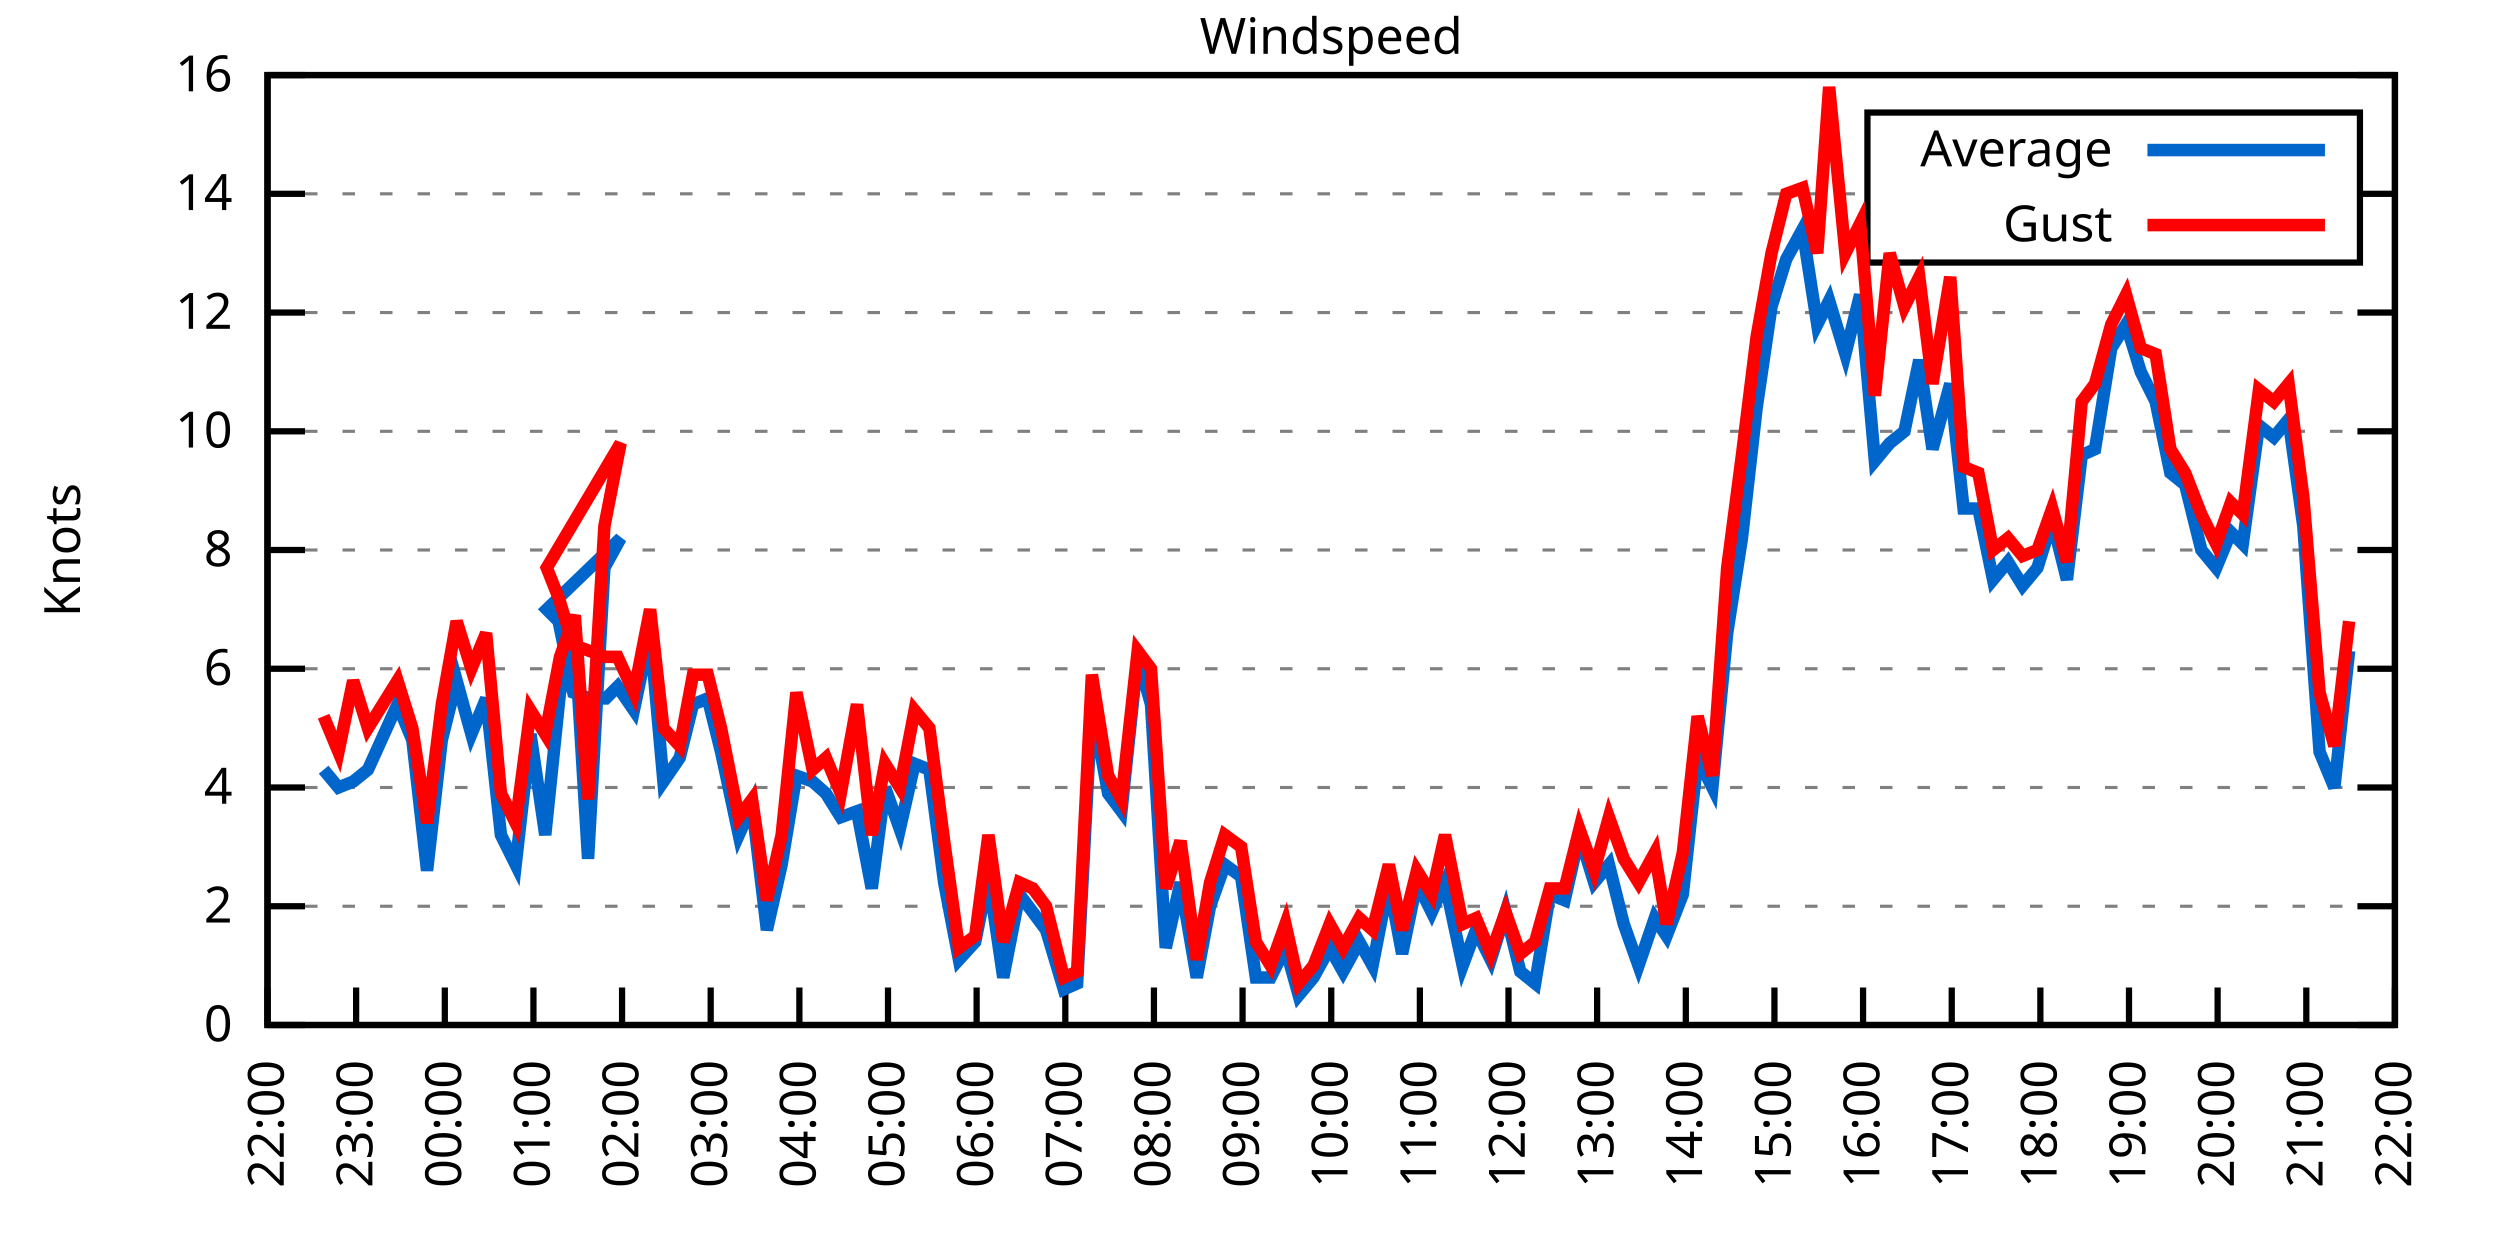
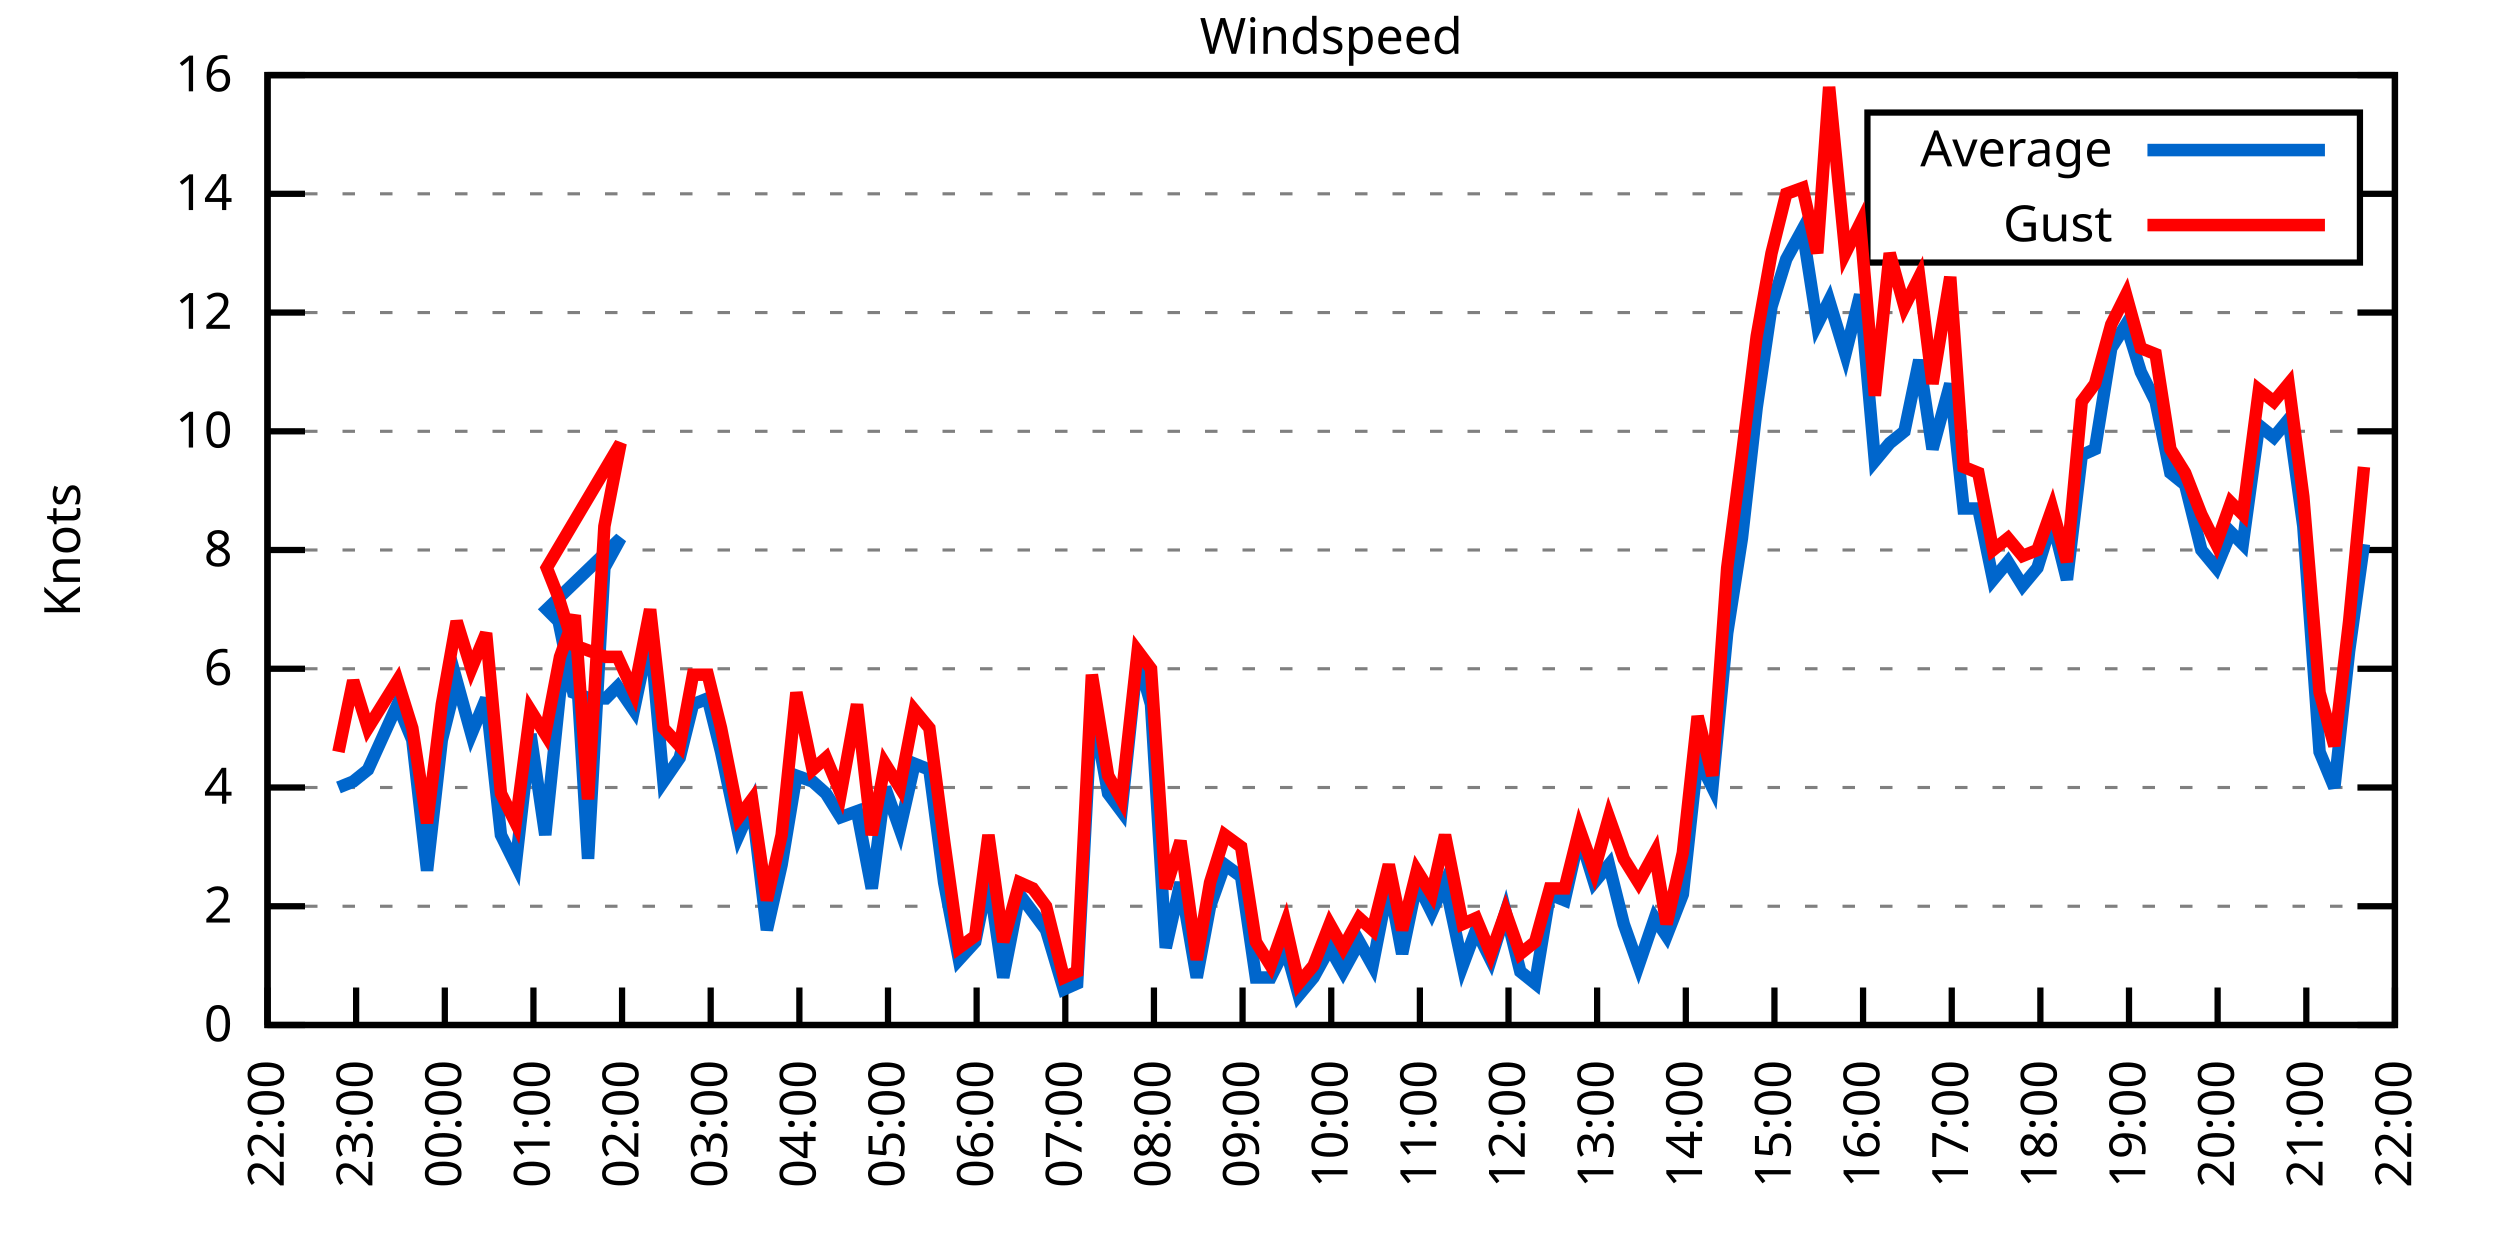
<svg xmlns="http://www.w3.org/2000/svg" xmlns:xlink="http://www.w3.org/1999/xlink" width="400" height="200" viewBox="0 0 400 200">
  <g id="gnuplot_canvas">
    <rect x="0" y="0" width="400" height="200" fill="none" />
    <defs>
      <circle id="gpDot" r="0.5" stroke-width="0.5" stroke="currentColor" />
      <path id="gpPt0" stroke-width="0.333" stroke="currentColor" d="M-1,0 h2 M0,-1 v2" />
      <path id="gpPt1" stroke-width="0.333" stroke="currentColor" d="M-1,-1 L1,1 M1,-1 L-1,1" />
      <path id="gpPt2" stroke-width="0.333" stroke="currentColor" d="M-1,0 L1,0 M0,-1 L0,1 M-1,-1 L1,1 M-1,1 L1,-1" />
      <rect id="gpPt3" stroke-width="0.333" stroke="currentColor" x="-1" y="-1" width="2" height="2" />
      <rect id="gpPt4" stroke-width="0.333" stroke="currentColor" fill="currentColor" x="-1" y="-1" width="2" height="2" />
      <circle id="gpPt5" stroke-width="0.333" stroke="currentColor" cx="0" cy="0" r="1" />
      <use xlink:href="#gpPt5" id="gpPt6" fill="currentColor" stroke="none" />
      <path id="gpPt7" stroke-width="0.333" stroke="currentColor" d="M0,-1.33 L-1.33,0.67 L1.33,0.67 z" />
      <use xlink:href="#gpPt7" id="gpPt8" fill="currentColor" stroke="none" />
      <use xlink:href="#gpPt7" id="gpPt9" stroke="currentColor" transform="rotate(180)" />
      <use xlink:href="#gpPt9" id="gpPt10" fill="currentColor" stroke="none" />
      <use xlink:href="#gpPt3" id="gpPt11" stroke="currentColor" transform="rotate(45)" />
      <use xlink:href="#gpPt11" id="gpPt12" fill="currentColor" stroke="none" />
      <path id="gpPt13" stroke-width="0.333" stroke="currentColor" d="M0,1.330 L1.265,0.411 L0.782,-1.067 L-0.782,-1.076 L-1.265,0.411 z" />
      <use xlink:href="#gpPt13" id="gpPt14" fill="currentColor" stroke="none" />
      <filter id="textbox" filterUnits="objectBoundingBox" x="0" y="0" height="1" width="1">
        <feFlood flood-color="white" flood-opacity="1" result="bgnd" />
        <feComposite in="SourceGraphic" in2="bgnd" operator="atop" />
      </filter>
      <filter id="greybox" filterUnits="objectBoundingBox" x="0" y="0" height="1" width="1">
        <feFlood flood-color="lightgrey" flood-opacity="1" result="grey" />
        <feComposite in="SourceGraphic" in2="grey" operator="atop" />
      </filter>
    </defs>
    <g fill="none" color="white" stroke="currentColor" stroke-width="1.00" stroke-linecap="butt" stroke-linejoin="miter">
</g>
    <g fill="none" color="black" stroke="currentColor" stroke-width="1.00" stroke-linecap="butt" stroke-linejoin="miter">
      <g stroke="none" shape-rendering="crispEdges">
        <polygon fill="rgb(255, 255, 255)" points="42.80,164.00 383.18,164.00 383.18,12.02 42.80,12.02 " />
      </g>
    </g>
    <g fill="none" color="black" stroke="currentColor" stroke-width="1.00" stroke-linecap="butt" stroke-linejoin="miter">
</g>
    <g fill="none" color="black" stroke="black" stroke-width="0.50" stroke-linecap="butt" stroke-linejoin="miter">
</g>
    <g fill="none" color="gray" stroke="currentColor" stroke-width="0.50" stroke-linecap="butt" stroke-linejoin="miter">
      <path stroke="gray" stroke-dasharray="2,4" class="gridline" d="M42.80,164.00 L383.19,164.00  " />
    </g>
    <g fill="none" color="gray" stroke="gray" stroke-width="1.00" stroke-linecap="butt" stroke-linejoin="miter">
</g>
    <g fill="none" color="black" stroke="currentColor" stroke-width="1.00" stroke-linecap="butt" stroke-linejoin="miter">
      <path stroke="black" d="M42.80,164.00 L48.80,164.00 M383.19,164.00 L377.19,164.00  " />
      <g transform="translate(37.20,166.60)" stroke="none" fill="black" font-family="Sans" font-size="8.00" text-anchor="end">
        <text>
          <tspan font-family="Sans"> 0</tspan>
        </text>
      </g>
    </g>
    <g fill="none" color="black" stroke="currentColor" stroke-width="1.00" stroke-linecap="butt" stroke-linejoin="miter">
</g>
    <g fill="none" color="black" stroke="black" stroke-width="0.50" stroke-linecap="butt" stroke-linejoin="miter">
</g>
    <g fill="none" color="gray" stroke="currentColor" stroke-width="0.50" stroke-linecap="butt" stroke-linejoin="miter">
      <path stroke="gray" stroke-dasharray="2,4" class="gridline" d="M42.80,145.00 L383.19,145.00  " />
    </g>
    <g fill="none" color="gray" stroke="gray" stroke-width="1.00" stroke-linecap="butt" stroke-linejoin="miter">
</g>
    <g fill="none" color="black" stroke="currentColor" stroke-width="1.00" stroke-linecap="butt" stroke-linejoin="miter">
      <path stroke="black" d="M42.80,145.00 L48.80,145.00 M383.19,145.00 L377.19,145.00  " />
      <g transform="translate(37.20,147.60)" stroke="none" fill="black" font-family="Sans" font-size="8.00" text-anchor="end">
        <text>
          <tspan font-family="Sans"> 2</tspan>
        </text>
      </g>
    </g>
    <g fill="none" color="black" stroke="currentColor" stroke-width="1.00" stroke-linecap="butt" stroke-linejoin="miter">
</g>
    <g fill="none" color="black" stroke="black" stroke-width="0.50" stroke-linecap="butt" stroke-linejoin="miter">
</g>
    <g fill="none" color="gray" stroke="currentColor" stroke-width="0.50" stroke-linecap="butt" stroke-linejoin="miter">
      <path stroke="gray" stroke-dasharray="2,4" class="gridline" d="M42.80,126.00 L383.19,126.00  " />
    </g>
    <g fill="none" color="gray" stroke="gray" stroke-width="1.00" stroke-linecap="butt" stroke-linejoin="miter">
</g>
    <g fill="none" color="black" stroke="currentColor" stroke-width="1.00" stroke-linecap="butt" stroke-linejoin="miter">
      <path stroke="black" d="M42.80,126.00 L48.80,126.00 M383.19,126.00 L377.19,126.00  " />
      <g transform="translate(37.20,128.60)" stroke="none" fill="black" font-family="Sans" font-size="8.00" text-anchor="end">
        <text>
          <tspan font-family="Sans"> 4</tspan>
        </text>
      </g>
    </g>
    <g fill="none" color="black" stroke="currentColor" stroke-width="1.00" stroke-linecap="butt" stroke-linejoin="miter">
</g>
    <g fill="none" color="black" stroke="black" stroke-width="0.50" stroke-linecap="butt" stroke-linejoin="miter">
</g>
    <g fill="none" color="gray" stroke="currentColor" stroke-width="0.50" stroke-linecap="butt" stroke-linejoin="miter">
      <path stroke="gray" stroke-dasharray="2,4" class="gridline" d="M42.80,107.00 L383.19,107.00  " />
    </g>
    <g fill="none" color="gray" stroke="gray" stroke-width="1.00" stroke-linecap="butt" stroke-linejoin="miter">
</g>
    <g fill="none" color="black" stroke="currentColor" stroke-width="1.00" stroke-linecap="butt" stroke-linejoin="miter">
      <path stroke="black" d="M42.80,107.00 L48.80,107.00 M383.19,107.00 L377.19,107.00  " />
      <g transform="translate(37.20,109.60)" stroke="none" fill="black" font-family="Sans" font-size="8.00" text-anchor="end">
        <text>
          <tspan font-family="Sans"> 6</tspan>
        </text>
      </g>
    </g>
    <g fill="none" color="black" stroke="currentColor" stroke-width="1.00" stroke-linecap="butt" stroke-linejoin="miter">
</g>
    <g fill="none" color="black" stroke="black" stroke-width="0.50" stroke-linecap="butt" stroke-linejoin="miter">
</g>
    <g fill="none" color="gray" stroke="currentColor" stroke-width="0.50" stroke-linecap="butt" stroke-linejoin="miter">
      <path stroke="gray" stroke-dasharray="2,4" class="gridline" d="M42.80,88.00 L383.19,88.00  " />
    </g>
    <g fill="none" color="gray" stroke="gray" stroke-width="1.00" stroke-linecap="butt" stroke-linejoin="miter">
</g>
    <g fill="none" color="black" stroke="currentColor" stroke-width="1.00" stroke-linecap="butt" stroke-linejoin="miter">
      <path stroke="black" d="M42.80,88.00 L48.80,88.00 M383.19,88.00 L377.19,88.00  " />
      <g transform="translate(37.20,90.60)" stroke="none" fill="black" font-family="Sans" font-size="8.00" text-anchor="end">
        <text>
          <tspan font-family="Sans"> 8</tspan>
        </text>
      </g>
    </g>
    <g fill="none" color="black" stroke="currentColor" stroke-width="1.00" stroke-linecap="butt" stroke-linejoin="miter">
</g>
    <g fill="none" color="black" stroke="black" stroke-width="0.50" stroke-linecap="butt" stroke-linejoin="miter">
</g>
    <g fill="none" color="gray" stroke="currentColor" stroke-width="0.50" stroke-linecap="butt" stroke-linejoin="miter">
      <path stroke="gray" stroke-dasharray="2,4" class="gridline" d="M42.80,69.01 L383.19,69.01  " />
    </g>
    <g fill="none" color="gray" stroke="gray" stroke-width="1.00" stroke-linecap="butt" stroke-linejoin="miter">
</g>
    <g fill="none" color="black" stroke="currentColor" stroke-width="1.00" stroke-linecap="butt" stroke-linejoin="miter">
      <path stroke="black" d="M42.80,69.01 L48.80,69.01 M383.19,69.01 L377.19,69.01  " />
      <g transform="translate(37.20,71.61)" stroke="none" fill="black" font-family="Sans" font-size="8.00" text-anchor="end">
        <text>
          <tspan font-family="Sans"> 10</tspan>
        </text>
      </g>
    </g>
    <g fill="none" color="black" stroke="currentColor" stroke-width="1.00" stroke-linecap="butt" stroke-linejoin="miter">
</g>
    <g fill="none" color="black" stroke="black" stroke-width="0.50" stroke-linecap="butt" stroke-linejoin="miter">
</g>
    <g fill="none" color="gray" stroke="currentColor" stroke-width="0.50" stroke-linecap="butt" stroke-linejoin="miter">
      <path stroke="gray" stroke-dasharray="2,4" class="gridline" d="M42.80,50.01 L383.19,50.01  " />
    </g>
    <g fill="none" color="gray" stroke="gray" stroke-width="1.00" stroke-linecap="butt" stroke-linejoin="miter">
</g>
    <g fill="none" color="black" stroke="currentColor" stroke-width="1.00" stroke-linecap="butt" stroke-linejoin="miter">
      <path stroke="black" d="M42.80,50.01 L48.80,50.01 M383.19,50.01 L377.19,50.01  " />
      <g transform="translate(37.20,52.61)" stroke="none" fill="black" font-family="Sans" font-size="8.00" text-anchor="end">
        <text>
          <tspan font-family="Sans"> 12</tspan>
        </text>
      </g>
    </g>
    <g fill="none" color="black" stroke="currentColor" stroke-width="1.00" stroke-linecap="butt" stroke-linejoin="miter">
</g>
    <g fill="none" color="black" stroke="black" stroke-width="0.50" stroke-linecap="butt" stroke-linejoin="miter">
</g>
    <g fill="none" color="gray" stroke="currentColor" stroke-width="0.50" stroke-linecap="butt" stroke-linejoin="miter">
      <path stroke="gray" stroke-dasharray="2,4" class="gridline" d="M42.80,31.01 L298.79,31.01 M377.59,31.01 L383.19,31.01  " />
    </g>
    <g fill="none" color="gray" stroke="gray" stroke-width="1.00" stroke-linecap="butt" stroke-linejoin="miter">
</g>
    <g fill="none" color="black" stroke="currentColor" stroke-width="1.00" stroke-linecap="butt" stroke-linejoin="miter">
      <path stroke="black" d="M42.80,31.01 L48.80,31.01 M383.19,31.01 L377.19,31.01  " />
      <g transform="translate(37.20,33.61)" stroke="none" fill="black" font-family="Sans" font-size="8.00" text-anchor="end">
        <text>
          <tspan font-family="Sans"> 14</tspan>
        </text>
      </g>
    </g>
    <g fill="none" color="black" stroke="currentColor" stroke-width="1.00" stroke-linecap="butt" stroke-linejoin="miter">
</g>
    <g fill="none" color="black" stroke="black" stroke-width="0.50" stroke-linecap="butt" stroke-linejoin="miter">
</g>
    <g fill="none" color="gray" stroke="currentColor" stroke-width="0.50" stroke-linecap="butt" stroke-linejoin="miter">
      <path stroke="gray" stroke-dasharray="2,4" class="gridline" d="M42.80,12.01 L383.19,12.01  " />
    </g>
    <g fill="none" color="gray" stroke="gray" stroke-width="1.00" stroke-linecap="butt" stroke-linejoin="miter">
</g>
    <g fill="none" color="black" stroke="currentColor" stroke-width="1.00" stroke-linecap="butt" stroke-linejoin="miter">
      <path stroke="black" d="M42.80,12.01 L48.80,12.01 M383.19,12.01 L377.19,12.01  " />
      <g transform="translate(37.20,14.61)" stroke="none" fill="black" font-family="Sans" font-size="8.00" text-anchor="end">
        <text>
          <tspan font-family="Sans"> 16</tspan>
        </text>
      </g>
    </g>
    <g fill="none" color="black" stroke="currentColor" stroke-width="1.00" stroke-linecap="butt" stroke-linejoin="miter">
      <path stroke="black" d="M42.80,164.00 L42.80,158.00  " />
      <g transform="translate(45.40,169.60) rotate(270.00)" stroke="none" fill="black" font-family="Sans" font-size="8.00" text-anchor="end">
        <text>
          <tspan font-family="Sans">22:00</tspan>
        </text>
      </g>
    </g>
    <g fill="none" color="black" stroke="currentColor" stroke-width="1.00" stroke-linecap="butt" stroke-linejoin="miter">
      <path stroke="black" d="M56.98,164.00 L56.98,158.00  " />
      <g transform="translate(59.58,169.60) rotate(270.00)" stroke="none" fill="black" font-family="Sans" font-size="8.00" text-anchor="end">
        <text>
          <tspan font-family="Sans">23:00</tspan>
        </text>
      </g>
    </g>
    <g fill="none" color="black" stroke="currentColor" stroke-width="1.00" stroke-linecap="butt" stroke-linejoin="miter">
      <path stroke="black" d="M71.17,164.00 L71.17,158.00  " />
      <g transform="translate(73.77,169.60) rotate(270.00)" stroke="none" fill="black" font-family="Sans" font-size="8.00" text-anchor="end">
        <text>
          <tspan font-family="Sans">00:00</tspan>
        </text>
      </g>
    </g>
    <g fill="none" color="black" stroke="currentColor" stroke-width="1.00" stroke-linecap="butt" stroke-linejoin="miter">
      <path stroke="black" d="M85.35,164.00 L85.35,158.00  " />
      <g transform="translate(87.95,169.60) rotate(270.00)" stroke="none" fill="black" font-family="Sans" font-size="8.00" text-anchor="end">
        <text>
          <tspan font-family="Sans">01:00</tspan>
        </text>
      </g>
    </g>
    <g fill="none" color="black" stroke="currentColor" stroke-width="1.00" stroke-linecap="butt" stroke-linejoin="miter">
      <path stroke="black" d="M99.53,164.00 L99.53,158.00  " />
      <g transform="translate(102.13,169.60) rotate(270.00)" stroke="none" fill="black" font-family="Sans" font-size="8.00" text-anchor="end">
        <text>
          <tspan font-family="Sans">02:00</tspan>
        </text>
      </g>
    </g>
    <g fill="none" color="black" stroke="currentColor" stroke-width="1.00" stroke-linecap="butt" stroke-linejoin="miter">
      <path stroke="black" d="M113.71,164.00 L113.71,158.00  " />
      <g transform="translate(116.31,169.60) rotate(270.00)" stroke="none" fill="black" font-family="Sans" font-size="8.00" text-anchor="end">
        <text>
          <tspan font-family="Sans">03:00</tspan>
        </text>
      </g>
    </g>
    <g fill="none" color="black" stroke="currentColor" stroke-width="1.00" stroke-linecap="butt" stroke-linejoin="miter">
      <path stroke="black" d="M127.90,164.00 L127.90,158.00  " />
      <g transform="translate(130.50,169.60) rotate(270.00)" stroke="none" fill="black" font-family="Sans" font-size="8.00" text-anchor="end">
        <text>
          <tspan font-family="Sans">04:00</tspan>
        </text>
      </g>
    </g>
    <g fill="none" color="black" stroke="currentColor" stroke-width="1.00" stroke-linecap="butt" stroke-linejoin="miter">
      <path stroke="black" d="M142.08,164.00 L142.08,158.00  " />
      <g transform="translate(144.68,169.60) rotate(270.00)" stroke="none" fill="black" font-family="Sans" font-size="8.00" text-anchor="end">
        <text>
          <tspan font-family="Sans">05:00</tspan>
        </text>
      </g>
    </g>
    <g fill="none" color="black" stroke="currentColor" stroke-width="1.00" stroke-linecap="butt" stroke-linejoin="miter">
      <path stroke="black" d="M156.26,164.00 L156.26,158.00  " />
      <g transform="translate(158.86,169.60) rotate(270.00)" stroke="none" fill="black" font-family="Sans" font-size="8.00" text-anchor="end">
        <text>
          <tspan font-family="Sans">06:00</tspan>
        </text>
      </g>
    </g>
    <g fill="none" color="black" stroke="currentColor" stroke-width="1.00" stroke-linecap="butt" stroke-linejoin="miter">
      <path stroke="black" d="M170.45,164.00 L170.45,158.00  " />
      <g transform="translate(173.05,169.60) rotate(270.00)" stroke="none" fill="black" font-family="Sans" font-size="8.00" text-anchor="end">
        <text>
          <tspan font-family="Sans">07:00</tspan>
        </text>
      </g>
    </g>
    <g fill="none" color="black" stroke="currentColor" stroke-width="1.00" stroke-linecap="butt" stroke-linejoin="miter">
      <path stroke="black" d="M184.63,164.00 L184.63,158.00  " />
      <g transform="translate(187.23,169.60) rotate(270.00)" stroke="none" fill="black" font-family="Sans" font-size="8.00" text-anchor="end">
        <text>
          <tspan font-family="Sans">08:00</tspan>
        </text>
      </g>
    </g>
    <g fill="none" color="black" stroke="currentColor" stroke-width="1.00" stroke-linecap="butt" stroke-linejoin="miter">
      <path stroke="black" d="M198.81,164.00 L198.81,158.00  " />
      <g transform="translate(201.41,169.60) rotate(270.00)" stroke="none" fill="black" font-family="Sans" font-size="8.00" text-anchor="end">
        <text>
          <tspan font-family="Sans">09:00</tspan>
        </text>
      </g>
    </g>
    <g fill="none" color="black" stroke="currentColor" stroke-width="1.00" stroke-linecap="butt" stroke-linejoin="miter">
      <path stroke="black" d="M213.00,164.00 L213.00,158.00  " />
      <g transform="translate(215.60,169.60) rotate(270.00)" stroke="none" fill="black" font-family="Sans" font-size="8.00" text-anchor="end">
        <text>
          <tspan font-family="Sans">10:00</tspan>
        </text>
      </g>
    </g>
    <g fill="none" color="black" stroke="currentColor" stroke-width="1.00" stroke-linecap="butt" stroke-linejoin="miter">
      <path stroke="black" d="M227.18,164.00 L227.18,158.00  " />
      <g transform="translate(229.78,169.60) rotate(270.00)" stroke="none" fill="black" font-family="Sans" font-size="8.00" text-anchor="end">
        <text>
          <tspan font-family="Sans">11:00</tspan>
        </text>
      </g>
    </g>
    <g fill="none" color="black" stroke="currentColor" stroke-width="1.00" stroke-linecap="butt" stroke-linejoin="miter">
      <path stroke="black" d="M241.36,164.00 L241.36,158.00  " />
      <g transform="translate(243.96,169.60) rotate(270.00)" stroke="none" fill="black" font-family="Sans" font-size="8.00" text-anchor="end">
        <text>
          <tspan font-family="Sans">12:00</tspan>
        </text>
      </g>
    </g>
    <g fill="none" color="black" stroke="currentColor" stroke-width="1.00" stroke-linecap="butt" stroke-linejoin="miter">
      <path stroke="black" d="M255.54,164.00 L255.54,158.00  " />
      <g transform="translate(258.14,169.60) rotate(270.00)" stroke="none" fill="black" font-family="Sans" font-size="8.00" text-anchor="end">
        <text>
          <tspan font-family="Sans">13:00</tspan>
        </text>
      </g>
    </g>
    <g fill="none" color="black" stroke="currentColor" stroke-width="1.00" stroke-linecap="butt" stroke-linejoin="miter">
      <path stroke="black" d="M269.73,164.00 L269.73,158.00  " />
      <g transform="translate(272.33,169.60) rotate(270.00)" stroke="none" fill="black" font-family="Sans" font-size="8.00" text-anchor="end">
        <text>
          <tspan font-family="Sans">14:00</tspan>
        </text>
      </g>
    </g>
    <g fill="none" color="black" stroke="currentColor" stroke-width="1.00" stroke-linecap="butt" stroke-linejoin="miter">
      <path stroke="black" d="M283.91,164.00 L283.91,158.00  " />
      <g transform="translate(286.51,169.60) rotate(270.00)" stroke="none" fill="black" font-family="Sans" font-size="8.00" text-anchor="end">
        <text>
          <tspan font-family="Sans">15:00</tspan>
        </text>
      </g>
    </g>
    <g fill="none" color="black" stroke="currentColor" stroke-width="1.00" stroke-linecap="butt" stroke-linejoin="miter">
      <path stroke="black" d="M298.09,164.00 L298.09,158.00  " />
      <g transform="translate(300.69,169.60) rotate(270.00)" stroke="none" fill="black" font-family="Sans" font-size="8.00" text-anchor="end">
        <text>
          <tspan font-family="Sans">16:00</tspan>
        </text>
      </g>
    </g>
    <g fill="none" color="black" stroke="currentColor" stroke-width="1.00" stroke-linecap="butt" stroke-linejoin="miter">
      <path stroke="black" d="M312.28,164.00 L312.28,158.00  " />
      <g transform="translate(314.88,169.60) rotate(270.00)" stroke="none" fill="black" font-family="Sans" font-size="8.00" text-anchor="end">
        <text>
          <tspan font-family="Sans">17:00</tspan>
        </text>
      </g>
    </g>
    <g fill="none" color="black" stroke="currentColor" stroke-width="1.00" stroke-linecap="butt" stroke-linejoin="miter">
      <path stroke="black" d="M326.46,164.00 L326.46,158.00  " />
      <g transform="translate(329.06,169.60) rotate(270.00)" stroke="none" fill="black" font-family="Sans" font-size="8.00" text-anchor="end">
        <text>
          <tspan font-family="Sans">18:00</tspan>
        </text>
      </g>
    </g>
    <g fill="none" color="black" stroke="currentColor" stroke-width="1.00" stroke-linecap="butt" stroke-linejoin="miter">
      <path stroke="black" d="M340.64,164.00 L340.64,158.00  " />
      <g transform="translate(343.24,169.60) rotate(270.00)" stroke="none" fill="black" font-family="Sans" font-size="8.00" text-anchor="end">
        <text>
          <tspan font-family="Sans">19:00</tspan>
        </text>
      </g>
    </g>
    <g fill="none" color="black" stroke="currentColor" stroke-width="1.00" stroke-linecap="butt" stroke-linejoin="miter">
      <path stroke="black" d="M354.82,164.00 L354.82,158.00  " />
      <g transform="translate(357.42,169.60) rotate(270.00)" stroke="none" fill="black" font-family="Sans" font-size="8.00" text-anchor="end">
        <text>
          <tspan font-family="Sans">20:00</tspan>
        </text>
      </g>
    </g>
    <g fill="none" color="black" stroke="currentColor" stroke-width="1.00" stroke-linecap="butt" stroke-linejoin="miter">
      <path stroke="black" d="M369.01,164.00 L369.01,158.00  " />
      <g transform="translate(371.61,169.60) rotate(270.00)" stroke="none" fill="black" font-family="Sans" font-size="8.00" text-anchor="end">
        <text>
          <tspan font-family="Sans">21:00</tspan>
        </text>
      </g>
    </g>
    <g fill="none" color="black" stroke="currentColor" stroke-width="1.00" stroke-linecap="butt" stroke-linejoin="miter">
      <path stroke="black" d="M383.19,164.00 L383.19,158.00  " />
      <g transform="translate(385.79,169.60) rotate(270.00)" stroke="none" fill="black" font-family="Sans" font-size="8.00" text-anchor="end">
        <text>
          <tspan font-family="Sans">22:00</tspan>
        </text>
      </g>
    </g>
    <g fill="none" color="black" stroke="currentColor" stroke-width="1.00" stroke-linecap="butt" stroke-linejoin="miter">
</g>
    <g fill="none" color="black" stroke="currentColor" stroke-width="1.00" stroke-linecap="butt" stroke-linejoin="miter">
      <path stroke="black" d="M42.80,12.01 L42.80,164.00 L383.19,164.00 L383.19,12.01 L42.80,12.01 Z  " />
    </g>
    <g fill="none" color="black" stroke="currentColor" stroke-width="1.00" stroke-linecap="butt" stroke-linejoin="miter">
</g>
    <g fill="none" color="black" stroke="currentColor" stroke-width="1.00" stroke-linecap="butt" stroke-linejoin="miter">
      <path stroke="black" d="M298.79,42.01 L298.79,18.01 L377.59,18.01 L377.59,42.01 L298.79,42.01 Z  " />
    </g>
    <g id="Windspeed_plot_1">
      <g fill="none" color="white" stroke="black" stroke-width="2.00" stroke-linecap="butt" stroke-linejoin="miter">
</g>
      <g fill="none" color="black" stroke="currentColor" stroke-width="2.00" stroke-linecap="butt" stroke-linejoin="miter">
        <g transform="translate(337.99,26.61)" stroke="none" fill="black" font-family="Sans" font-size="8.00" text-anchor="end">
          <text>
            <tspan font-family="Sans">Average</tspan>
          </text>
        </g>
      </g>
      <g fill="none" color="black" stroke="currentColor" stroke-width="2.00" stroke-linecap="butt" stroke-linejoin="miter">
-         <path stroke="rgb(  0, 102, 204)" d="M343.59,24.01 L371.99,24.01 M51.78,123.15 L54.15,126.00 L56.51,125.05 L58.87,123.15 L63.60,112.70 L65.97,118.40   L68.33,139.30 L70.69,118.40 L73.06,108.90 L75.42,117.45 L77.78,111.75 L80.15,133.60 L82.51,138.35 L84.88,117.45   L87.24,133.60 L89.60,110.80 L91.97,102.25 L94.09,137.40 L96.70,90.85 L99.30,86.11 L87.48,97.50 L89.37,99.40   L91.73,110.80 L94.33,111.75 L96.93,111.75 L98.82,109.85 L101.42,113.65 L104.02,101.30 L106.15,125.05 L108.75,121.25   L110.88,112.70 L113.24,111.75 L115.37,120.30 L118.21,133.60 L120.33,128.85 L122.70,148.80 L125.06,138.35 L127.42,124.10   L130.02,125.05 L132.15,126.95 L134.52,130.75 L137.12,129.80 L139.48,142.15 L141.61,126.00 L143.97,132.65 L146.34,122.20   L148.70,123.15 L151.06,141.20 L153.43,153.55 L156.03,150.70 L158.15,140.25 L160.52,156.40 L163.12,143.10 L165.25,145.95   L167.37,148.80 L170.21,158.30 L172.34,157.35 L174.70,112.70 L177.30,126.95 L179.43,129.80 L182.03,105.10 L184.16,112.70   L186.52,151.65 L188.88,141.20 L191.48,156.40 L193.61,145.00 L195.98,138.35 L198.58,140.25 L200.94,156.40 L203.30,156.40   L205.67,151.65 L207.79,159.25 L210.16,156.40 L212.76,151.65 L214.89,155.45 L217.49,150.70 L219.61,154.50 L222.21,141.20   L224.34,152.60 L226.71,141.20 L229.07,145.95 L231.20,141.20 L234.03,154.50 L236.16,148.80 L238.52,153.55 L240.89,145.95   L243.25,155.45 L245.62,157.35 L247.98,143.10 L250.34,144.05 L252.71,133.60 L255.07,141.20 L257.43,138.35 L259.80,147.85   L262.16,154.50 L264.76,146.90 L266.65,149.75 L269.25,143.10 L271.62,121.25 L273.98,126.00 L276.35,101.30 L278.71,86.11   L281.07,65.21 L283.44,49.06 L285.80,41.46 L288.40,36.71 L290.76,51.91 L292.66,48.11 L295.26,56.66 L297.62,47.16   L299.98,73.76 L302.35,70.91 L304.71,69.01 L307.08,57.61 L309.20,71.86 L312.04,61.41 L314.17,81.36 L316.53,81.36   L318.89,92.75 L321.26,89.90 L323.62,93.70 L325.99,90.85 L328.35,83.26 L330.71,92.75 L333.08,72.81 L335.20,71.86   L337.80,55.71 L340.17,51.91 L342.53,59.51 L344.90,64.26 L347.26,75.66 L349.62,77.56 L352.22,88.00 L354.59,90.85   L356.95,85.16 L358.84,87.06 L361.44,68.06 L363.81,69.96 L366.17,67.11 L368.53,84.21 L371.13,120.30 L373.50,126.00   L375.86,104.15  " />
+         <path stroke="rgb(  0, 102, 204)" d="M343.59,24.01 L371.99,24.01 M54.15,126.00 L56.51,125.05 L58.87,123.15 L63.60,112.70 L65.97,118.40 L68.33,139.30   L70.69,118.40 L73.06,108.90 L75.42,117.45 L77.78,111.75 L80.15,133.60 L82.51,138.35 L84.88,117.45 L87.24,133.60   L89.60,110.80 L91.97,102.25 L94.09,137.40 L96.70,90.85 L99.30,86.11 L87.48,97.50 L89.37,99.40 L91.73,110.80   L94.33,111.75 L96.93,111.75 L98.82,109.85 L101.42,113.65 L104.02,101.30 L106.15,125.05 L108.75,121.25 L110.88,112.70   L113.24,111.75 L115.37,120.30 L118.21,133.60 L120.33,128.85 L122.70,148.80 L125.06,138.35 L127.42,124.10 L130.02,125.05   L132.15,126.95 L134.52,130.75 L137.12,129.80 L139.48,142.15 L141.61,126.00 L143.97,132.65 L146.34,122.20 L148.70,123.15   L151.06,141.20 L153.43,153.55 L156.03,150.70 L158.15,140.25 L160.52,156.40 L163.12,143.10 L165.25,145.95 L167.37,148.80   L170.21,158.30 L172.34,157.35 L174.70,112.70 L177.30,126.95 L179.43,129.80 L182.03,105.10 L184.16,112.70 L186.52,151.65   L188.88,141.20 L191.48,156.40 L193.61,145.00 L195.98,138.35 L198.58,140.25 L200.94,156.40 L203.30,156.40 L205.67,151.65   L207.79,159.25 L210.16,156.40 L212.76,151.65 L214.89,155.45 L217.49,150.70 L219.61,154.50 L222.21,141.20 L224.34,152.60   L226.71,141.20 L229.07,145.95 L231.20,141.20 L234.03,154.50 L236.16,148.80 L238.52,153.55 L240.89,145.95 L243.25,155.45   L245.62,157.35 L247.98,143.10 L250.34,144.05 L252.71,133.60 L255.07,141.20 L257.43,138.35 L259.80,147.85 L262.16,154.50   L264.76,146.90 L266.65,149.75 L269.25,143.10 L271.62,121.25 L273.98,126.00 L276.35,101.30 L278.71,86.11 L281.07,65.21   L283.44,49.06 L285.80,41.46 L288.40,36.71 L290.76,51.91 L292.66,48.11 L295.26,56.66 L297.62,47.16 L299.98,73.76   L302.35,70.91 L304.71,69.01 L307.08,57.61 L309.20,71.86 L312.04,61.41 L314.17,81.36 L316.53,81.36 L318.89,92.75   L321.26,89.90 L323.62,93.70 L325.99,90.85 L328.35,83.26 L330.71,92.75 L333.08,72.81 L335.20,71.86 L337.80,55.71   L340.17,51.91 L342.53,59.51 L344.90,64.26 L347.26,75.66 L349.62,77.56 L352.22,88.00 L354.59,90.85 L356.95,85.16   L358.84,87.06 L361.44,68.06 L363.81,69.96 L366.17,67.11 L368.53,84.21 L371.13,120.30 L373.50,126.00 L375.86,104.15   L378.23,87.06  " />
      </g>
    </g>
    <g id="Windspeed_plot_2">
      <g fill="none" color="black" stroke="currentColor" stroke-width="2.00" stroke-linecap="butt" stroke-linejoin="miter">
        <g transform="translate(337.99,38.61)" stroke="none" fill="black" font-family="Sans" font-size="8.00" text-anchor="end">
          <text>
            <tspan font-family="Sans">Gust</tspan>
          </text>
        </g>
      </g>
      <g fill="none" color="black" stroke="currentColor" stroke-width="2.00" stroke-linecap="butt" stroke-linejoin="miter">
-         <path stroke="rgb(255,   0,   0)" d="M343.59,36.01 L371.99,36.01 M51.78,114.60 L54.15,120.30 L56.51,108.90 L58.87,116.50 L63.60,108.90 L65.97,116.50   L68.33,131.70 L70.69,112.70 L73.06,99.40 L75.42,107.00 L77.78,101.30 L80.15,126.95 L82.51,131.70 L84.88,113.65   L87.24,117.45 L89.60,105.10 L91.97,98.45 L94.09,127.90 L96.70,84.21 L99.30,70.91 L87.48,90.85 L89.37,95.60   L91.73,103.20 L94.33,104.15 L96.93,105.10 L98.82,105.10 L101.42,110.80 L104.02,97.50 L106.15,116.50 L108.75,119.35   L110.88,107.95 L113.24,107.95 L115.37,116.50 L118.21,130.75 L120.33,127.90 L122.70,144.05 L125.06,133.60 L127.42,110.80   L130.02,123.15 L132.15,121.25 L134.52,126.95 L137.12,112.70 L139.48,133.60 L141.61,122.20 L143.97,126.00 L146.34,113.65   L148.70,116.50 L151.06,134.55 L153.43,151.65 L156.03,149.75 L158.15,133.60 L160.52,150.70 L163.12,141.20 L165.25,142.15   L167.37,145.00 L170.21,156.40 L172.34,155.45 L174.70,107.95 L177.30,124.10 L179.43,127.90 L182.03,104.15 L184.16,107.00   L186.52,142.15 L188.88,134.55 L191.48,153.55 L193.61,141.20 L195.98,133.60 L198.58,135.50 L200.94,150.70 L203.30,154.50   L205.67,147.85 L207.79,157.35 L210.16,154.50 L212.76,147.85 L214.89,151.65 L217.49,146.90 L219.61,148.80 L222.21,138.35   L224.34,148.80 L226.71,139.30 L229.07,143.10 L231.20,133.60 L234.03,147.85 L236.16,146.90 L238.52,152.60 L240.89,145.95   L243.25,152.60 L245.62,150.70 L247.98,142.15 L250.34,142.15 L252.71,132.65 L255.07,139.30 L257.43,130.75 L259.80,137.40   L262.16,141.20 L264.76,136.45 L266.65,147.85 L269.25,136.45 L271.62,114.60 L273.98,124.10 L276.35,90.85 L278.71,72.81   L281.07,53.81 L283.44,40.51 L285.80,31.01 L288.40,30.06 L290.76,40.51 L292.66,13.91 L295.26,40.51 L297.62,35.76   L299.98,63.31 L302.35,40.51 L304.71,49.06 L307.08,44.31 L309.20,61.41 L312.04,44.31 L314.17,74.71 L316.53,75.66   L318.89,88.00 L321.26,86.11 L323.62,88.95 L325.99,88.00 L328.35,81.36 L330.71,89.90 L333.08,64.26 L335.20,61.41   L337.80,51.91 L340.17,47.16 L342.53,55.71 L344.90,56.66 L347.26,71.86 L349.62,75.66 L352.22,82.31 L354.59,87.06   L356.95,80.41 L358.84,82.31 L361.44,62.36 L363.81,64.26 L366.17,61.41 L368.53,79.46 L371.13,110.80 L373.50,119.35   L375.86,99.40  " />
+         <path stroke="rgb(255,   0,   0)" d="M343.59,36.01 L371.99,36.01 M54.15,120.30 L56.51,108.90 L58.87,116.50 L63.60,108.90 L65.97,116.50 L68.33,131.70   L70.69,112.70 L73.06,99.40 L75.42,107.00 L77.78,101.30 L80.15,126.95 L82.51,131.70 L84.88,113.65 L87.24,117.45   L89.60,105.10 L91.97,98.45 L94.09,127.90 L96.70,84.21 L99.30,70.91 L87.48,90.85 L89.37,95.60 L91.73,103.20   L94.33,104.15 L96.93,105.10 L98.82,105.10 L101.42,110.80 L104.02,97.50 L106.15,116.50 L108.75,119.35 L110.88,107.95   L113.24,107.95 L115.37,116.50 L118.21,130.75 L120.33,127.90 L122.70,144.05 L125.06,133.60 L127.42,110.80 L130.02,123.15   L132.15,121.25 L134.52,126.95 L137.12,112.70 L139.48,133.60 L141.61,122.20 L143.97,126.00 L146.34,113.65 L148.70,116.50   L151.06,134.55 L153.43,151.65 L156.03,149.75 L158.15,133.60 L160.52,150.70 L163.12,141.20 L165.25,142.15 L167.37,145.00   L170.21,156.40 L172.34,155.45 L174.70,107.95 L177.30,124.10 L179.43,127.90 L182.03,104.15 L184.16,107.00 L186.52,142.15   L188.88,134.55 L191.48,153.55 L193.61,141.20 L195.98,133.60 L198.58,135.50 L200.94,150.70 L203.30,154.50 L205.67,147.85   L207.79,157.35 L210.16,154.50 L212.76,147.85 L214.89,151.65 L217.49,146.90 L219.61,148.80 L222.21,138.35 L224.34,148.80   L226.71,139.30 L229.07,143.10 L231.20,133.60 L234.03,147.85 L236.16,146.90 L238.52,152.60 L240.89,145.95 L243.25,152.60   L245.62,150.70 L247.98,142.15 L250.34,142.15 L252.71,132.65 L255.07,139.30 L257.43,130.75 L259.80,137.40 L262.16,141.20   L264.76,136.45 L266.65,147.85 L269.25,136.45 L271.62,114.60 L273.98,124.10 L276.35,90.85 L278.71,72.81 L281.07,53.81   L283.44,40.51 L285.80,31.01 L288.40,30.06 L290.76,40.51 L292.66,13.91 L295.26,40.51 L297.62,35.76 L299.98,63.31   L302.35,40.51 L304.71,49.06 L307.08,44.31 L309.20,61.41 L312.04,44.31 L314.17,74.71 L316.53,75.66 L318.89,88.00   L321.26,86.11 L323.62,88.95 L325.99,88.00 L328.35,81.36 L330.71,89.90 L333.08,64.26 L335.20,61.41 L337.80,51.91   L340.17,47.16 L342.53,55.71 L344.90,56.66 L347.26,71.86 L349.62,75.66 L352.22,82.31 L354.59,87.06 L356.95,80.41   L358.84,82.31 L361.44,62.36 L363.81,64.26 L366.17,61.41 L368.53,79.46 L371.13,110.80 L373.50,119.35 L375.86,99.40   L378.23,74.71  " />
      </g>
    </g>
    <g fill="none" color="black" stroke="currentColor" stroke-width="2.00" stroke-linecap="butt" stroke-linejoin="miter">
</g>
    <g fill="none" color="black" stroke="black" stroke-width="1.00" stroke-linecap="butt" stroke-linejoin="miter">
</g>
    <g fill="none" color="black" stroke="currentColor" stroke-width="1.00" stroke-linecap="butt" stroke-linejoin="miter">
      <path stroke="black" d="M42.80,12.01 L42.80,164.00 L383.19,164.00 L383.19,12.01 L42.80,12.01 Z  " />
      <g transform="translate(12.80,88.01) rotate(270.00)" stroke="none" fill="black" font-family="Sans" font-size="8.00" text-anchor="middle">
        <text>
          <tspan font-family="Sans">Knots</tspan>
        </text>
      </g>
    </g>
    <g fill="none" color="black" stroke="currentColor" stroke-width="1.00" stroke-linecap="butt" stroke-linejoin="miter">
</g>
    <g fill="none" color="black" stroke="currentColor" stroke-width="1.00" stroke-linecap="butt" stroke-linejoin="miter">
      <g transform="translate(212.99,8.61)" stroke="none" fill="black" font-family="Sans" font-size="8.00" text-anchor="middle">
        <text>
          <tspan font-family="Sans">Windspeed</tspan>
        </text>
      </g>
    </g>
    <g fill="none" color="black" stroke="currentColor" stroke-width="1.00" stroke-linecap="butt" stroke-linejoin="miter">
</g>
  </g>
</svg>
